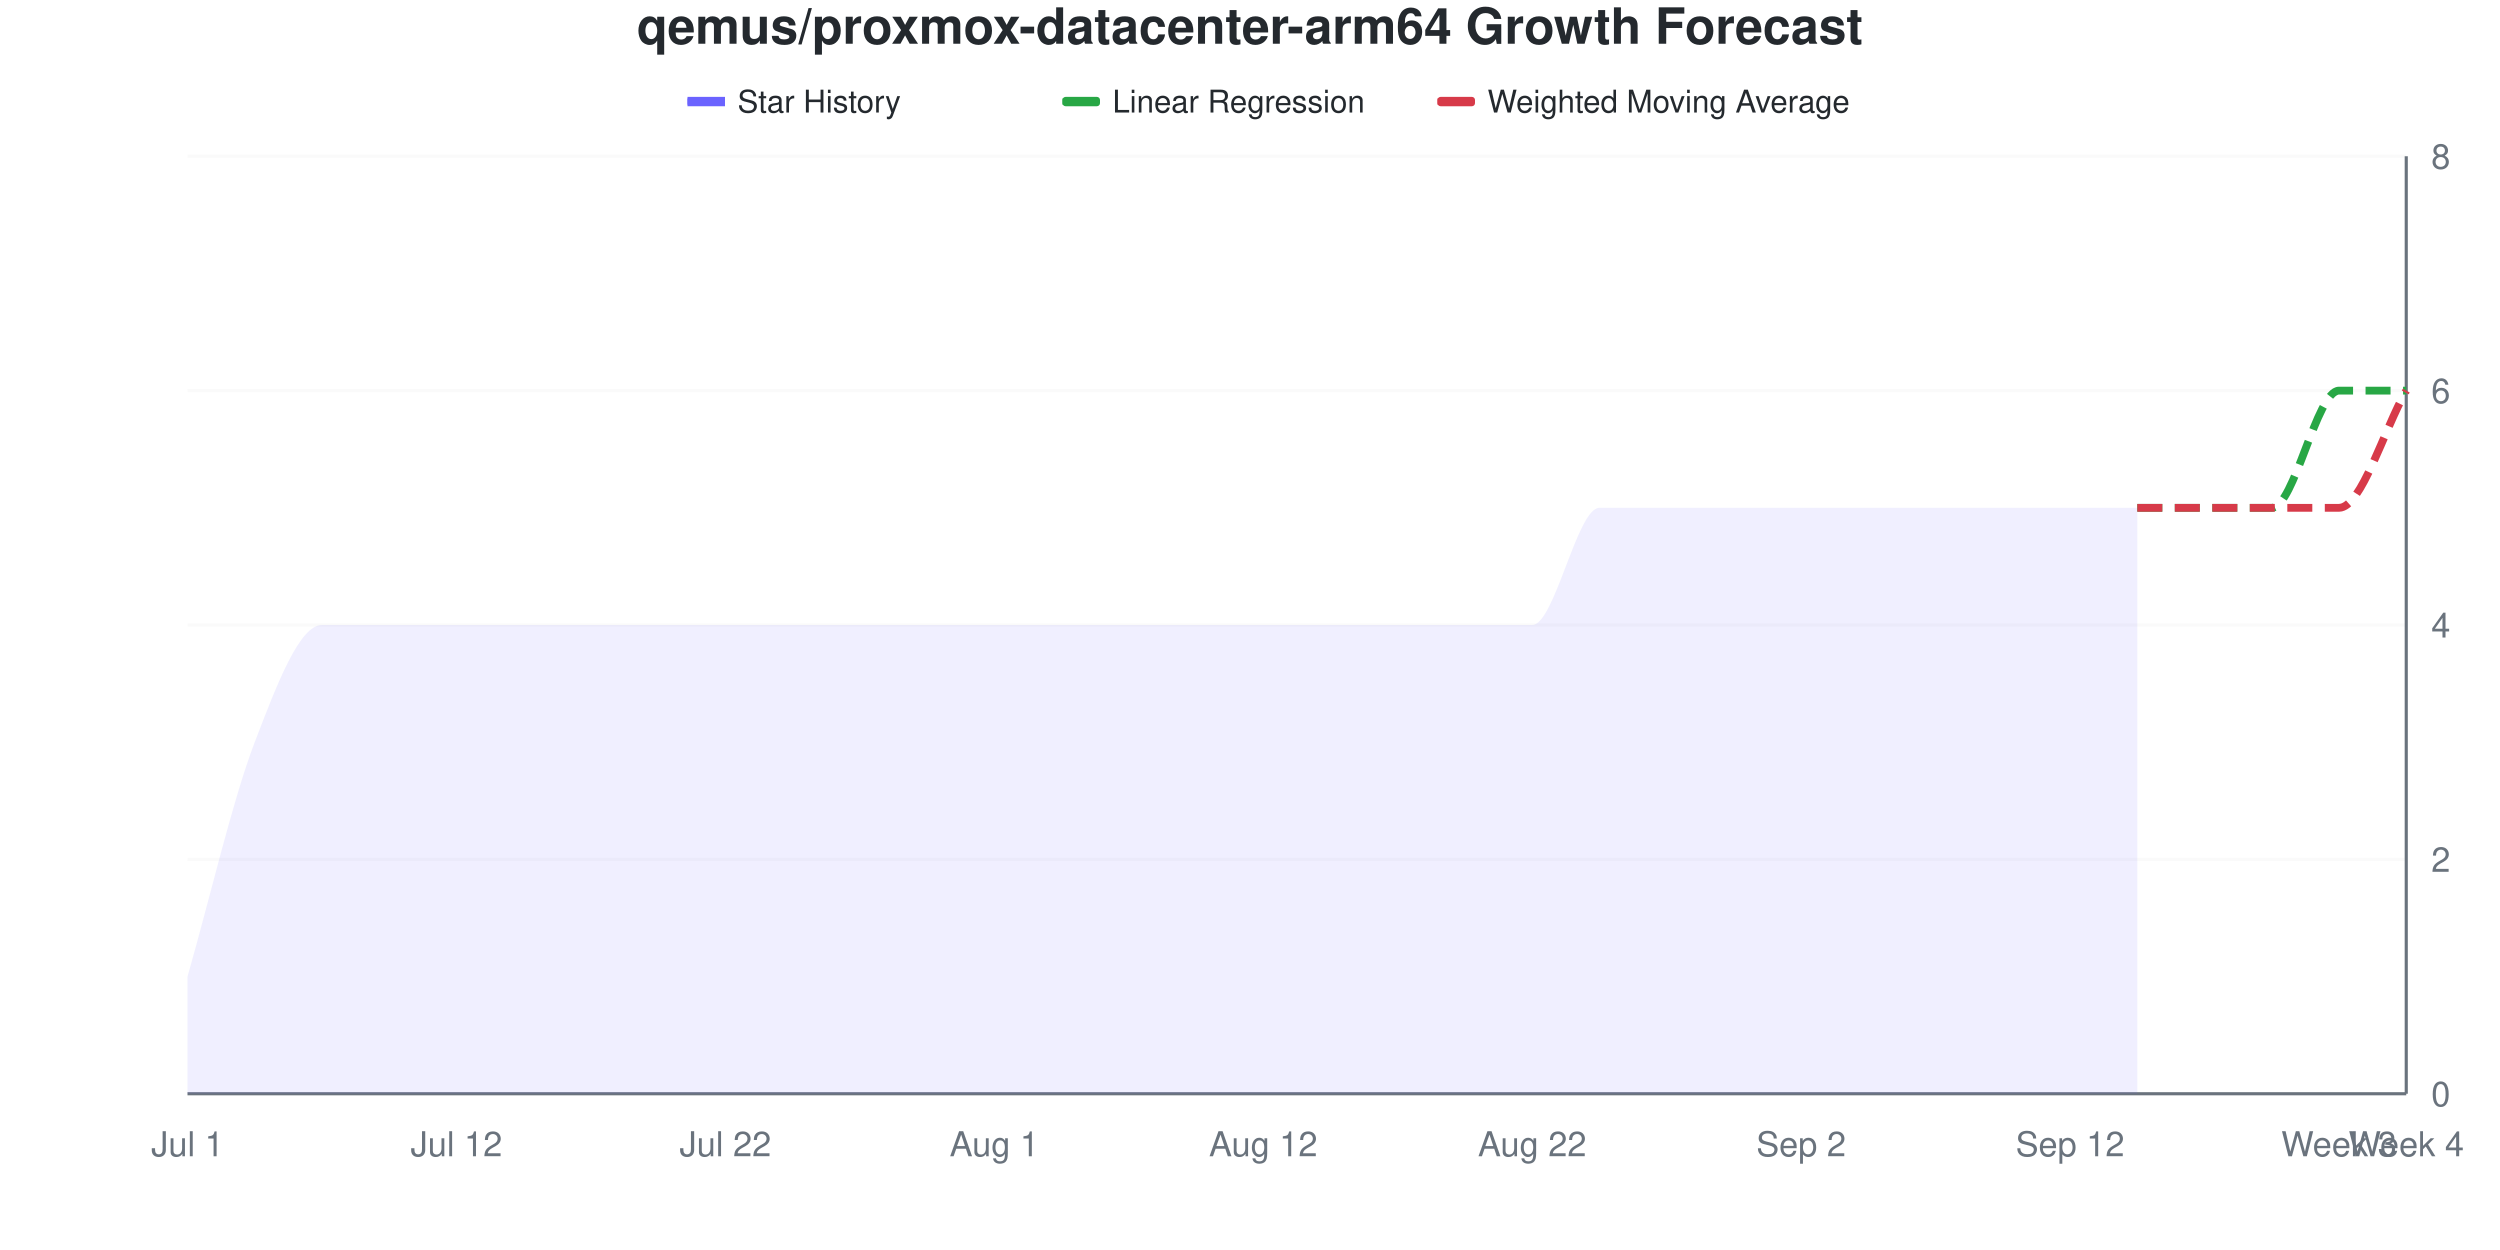
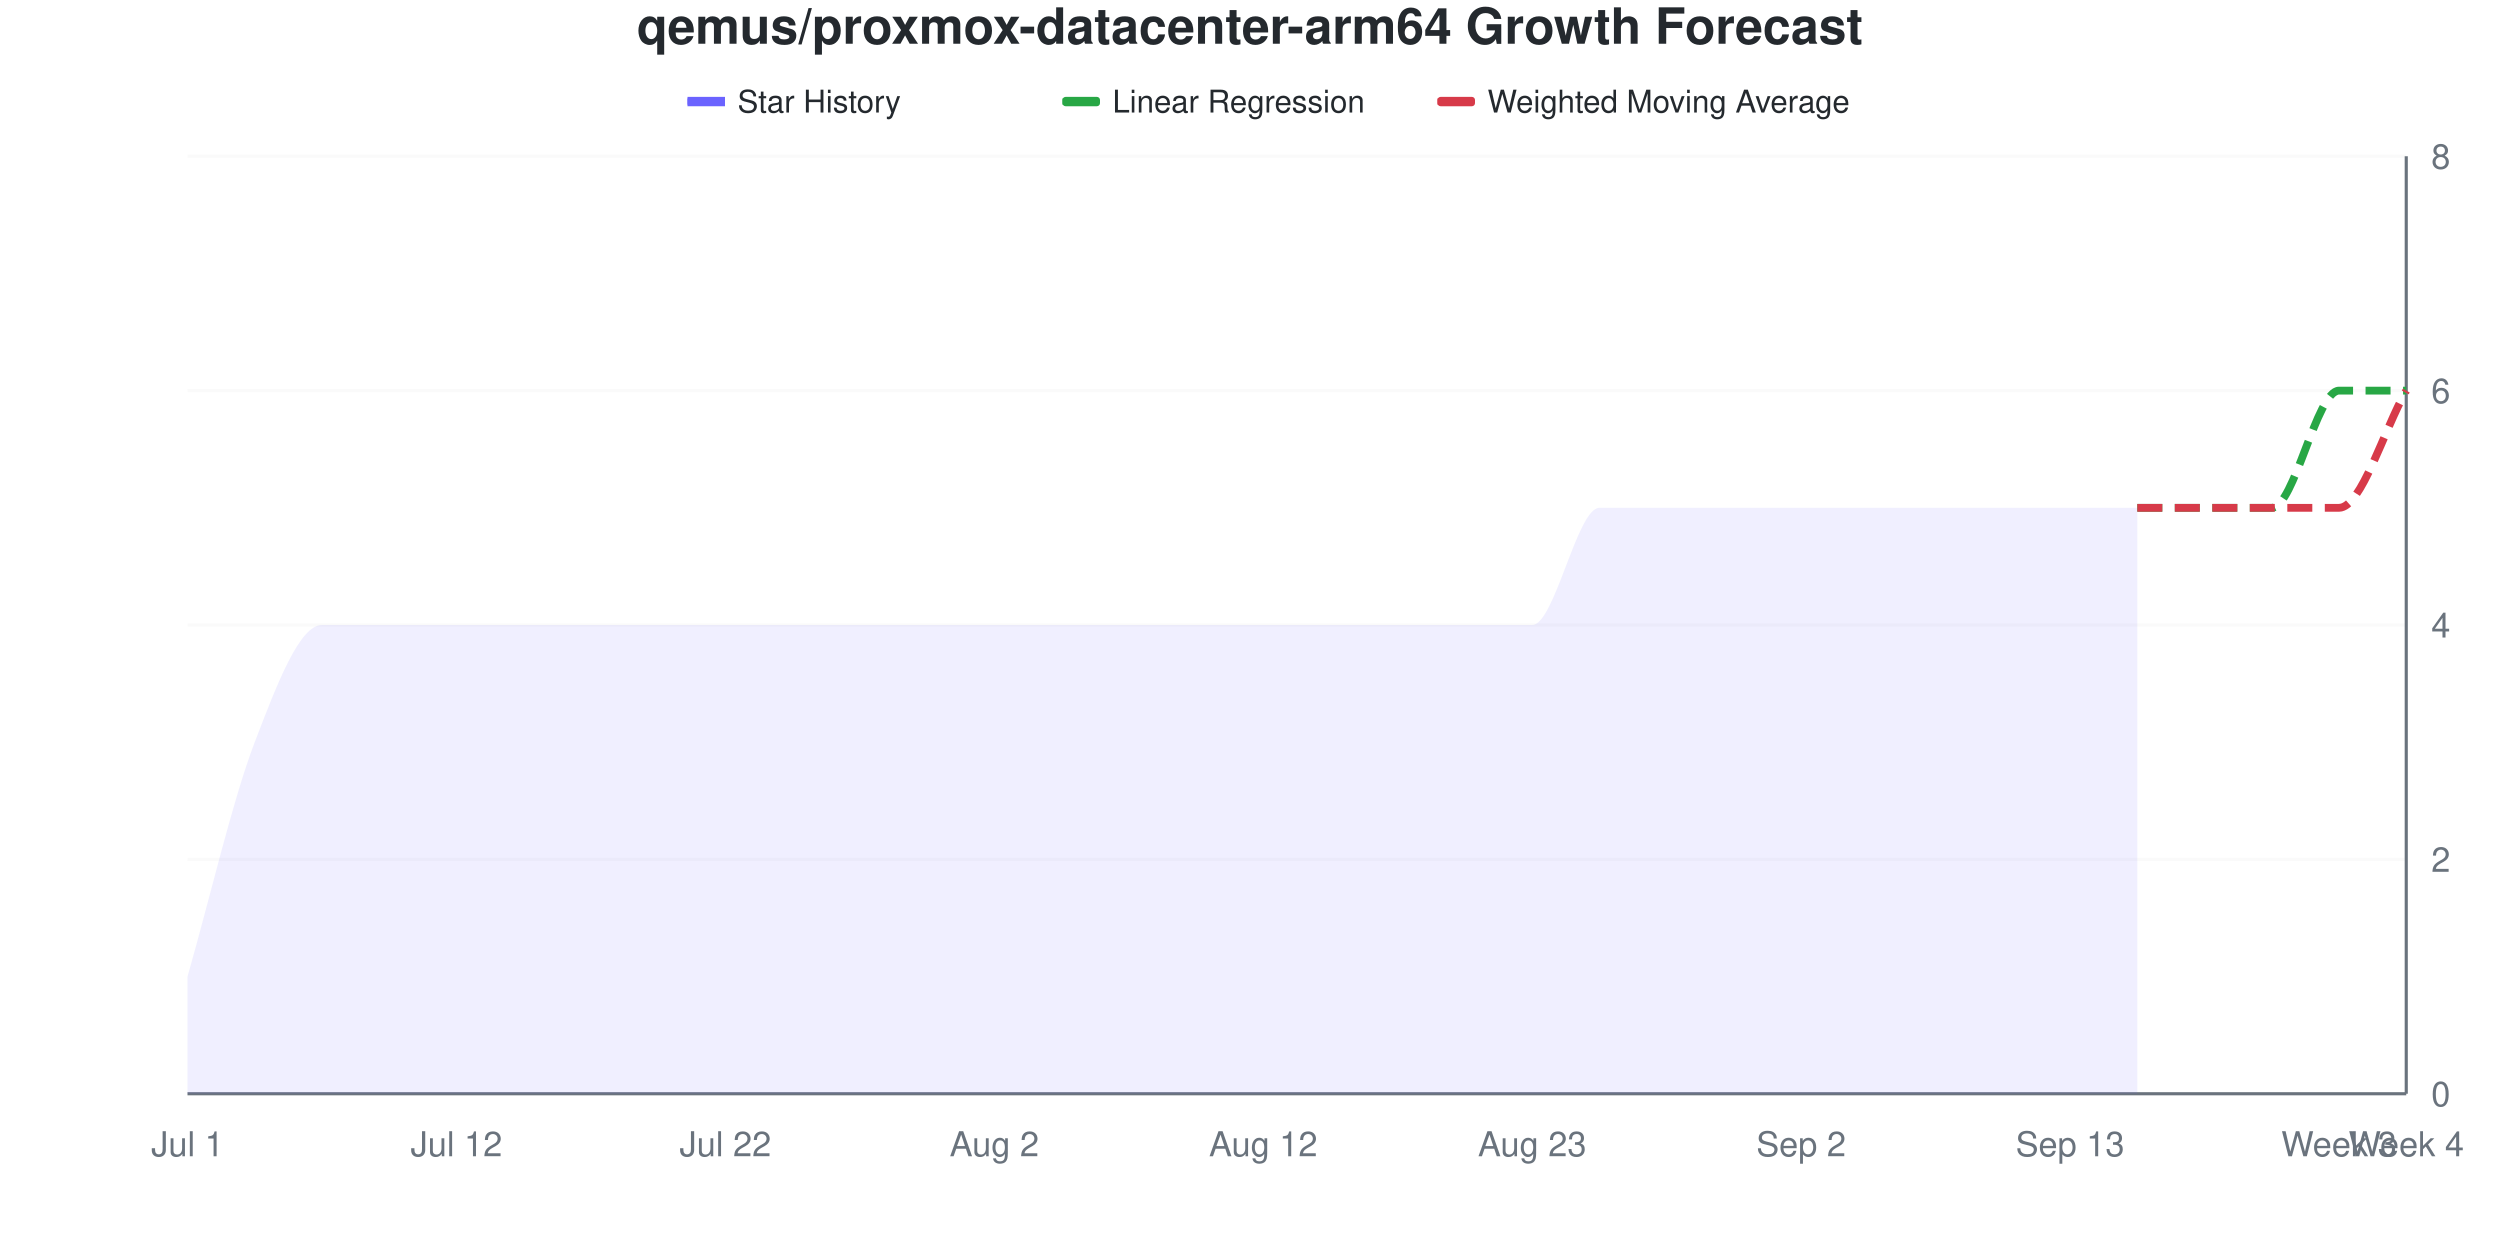
<svg xmlns="http://www.w3.org/2000/svg" viewBox="0 0 800 400" width="800" height="400">
  <style>
    @keyframes drawLine {
      to { stroke-dashoffset: 0; }
    }
    @keyframes fadeInPoint {
      from { opacity: 0; }
      to { opacity: 1; }
    }
    .data-line-0 {
      stroke-dasharray: 1143;
      stroke-dashoffset: 1143;
      animation: drawLine 2s ease-out forwards;
    }
    .data-point {
      opacity: 0;
      animation: fadeInPoint 0.5s ease-out forwards;
    }
    .chart-bg { fill: #fff; }
    .chart-text { fill: #24292e; }
    .chart-muted { fill: #6a737d; }
    .chart-grid { stroke: #eee; }
    .chart-axis { stroke: #6a737d; }
    @media (prefers-color-scheme: dark) {
      .chart-bg { fill: #0d1117; }
      .chart-text { fill: #e6edf3; }
      .chart-muted { fill: #8b949e; }
      .chart-grid { stroke: #21262d; }
      .chart-axis { stroke: #8b949e; }
    }
  </style>
  <rect width="800" height="400" class="chart-bg" />
  <text x="400" y="14" text-anchor="middle" class="chart-text" font-size="16" font-weight="bold" font-family="-apple-system, BlinkMacSystemFont, 'Segoe UI', Helvetica, Arial, sans-serif">qemus/proxmox-datacenter-arm64 Growth Forecast</text>
  <g class="legend">
    <rect x="220" y="31" width="12" height="3" fill="#6b63ff" />
    <line x1="220" y1="32.5" x2="232" y2="32.5" stroke="#6b63ff" stroke-width="2" />
    <text x="236" y="36" class="chart-text" font-size="10" font-family="-apple-system, BlinkMacSystemFont, 'Segoe UI', Helvetica, Arial, sans-serif">Star History</text>
    <rect x="340" y="31" width="12" height="3" fill="#28a745" rx="1" />
    <line x1="340" y1="32.5" x2="352" y2="32.5" stroke="#28a745" stroke-width="2" stroke-dasharray="4,2" />
    <text x="356" y="36" class="chart-text" font-size="10" font-family="-apple-system, BlinkMacSystemFont, 'Segoe UI', Helvetica, Arial, sans-serif">Linear Regression</text>
    <rect x="460" y="31" width="12" height="3" fill="#d73a49" rx="1" />
    <line x1="460" y1="32.5" x2="472" y2="32.5" stroke="#d73a49" stroke-width="2" stroke-dasharray="4,2" />
    <text x="476" y="36" class="chart-text" font-size="10" font-family="-apple-system, BlinkMacSystemFont, 'Segoe UI', Helvetica, Arial, sans-serif">Weighted Moving Average</text>
  </g>
  <g class="grid">
    <line x1="60" y1="350" x2="770" y2="350" class="chart-grid" stroke-opacity="0.3" />
    <text x="778" y="354" text-anchor="start" class="chart-muted" font-size="11" font-family="-apple-system, BlinkMacSystemFont, 'Segoe UI', Helvetica, Arial, sans-serif">0</text>
    <line x1="60" y1="275" x2="770" y2="275" class="chart-grid" stroke-opacity="0.3" />
    <text x="778" y="279" text-anchor="start" class="chart-muted" font-size="11" font-family="-apple-system, BlinkMacSystemFont, 'Segoe UI', Helvetica, Arial, sans-serif">2</text>
    <line x1="60" y1="200" x2="770" y2="200" class="chart-grid" stroke-opacity="0.3" />
    <text x="778" y="204" text-anchor="start" class="chart-muted" font-size="11" font-family="-apple-system, BlinkMacSystemFont, 'Segoe UI', Helvetica, Arial, sans-serif">4</text>
    <line x1="60" y1="125" x2="770" y2="125" class="chart-grid" stroke-opacity="0.3" />
    <text x="778" y="129" text-anchor="start" class="chart-muted" font-size="11" font-family="-apple-system, BlinkMacSystemFont, 'Segoe UI', Helvetica, Arial, sans-serif">6</text>
    <line x1="60" y1="50" x2="770" y2="50" class="chart-grid" stroke-opacity="0.3" />
    <text x="778" y="54" text-anchor="start" class="chart-muted" font-size="11" font-family="-apple-system, BlinkMacSystemFont, 'Segoe UI', Helvetica, Arial, sans-serif">8</text>
  </g>
  <g class="milestones">
    
  </g>
  <g class="x-axis">
    <text x="60" y="370" text-anchor="middle" class="chart-muted" font-size="11" font-family="-apple-system, BlinkMacSystemFont, 'Segoe UI', Helvetica, Arial, sans-serif">Jul 1</text>
    <text x="146.061" y="370" text-anchor="middle" class="chart-muted" font-size="11" font-family="-apple-system, BlinkMacSystemFont, 'Segoe UI', Helvetica, Arial, sans-serif">Jul 12</text>
    <text x="232.121" y="370" text-anchor="middle" class="chart-muted" font-size="11" font-family="-apple-system, BlinkMacSystemFont, 'Segoe UI', Helvetica, Arial, sans-serif">Jul 22</text>
-     <text x="318.182" y="370" text-anchor="middle" class="chart-muted" font-size="11" font-family="-apple-system, BlinkMacSystemFont, 'Segoe UI', Helvetica, Arial, sans-serif">Aug 1</text>
+     <text x="318.182" y="370" text-anchor="middle" class="chart-muted" font-size="11" font-family="-apple-system, BlinkMacSystemFont, 'Segoe UI', Helvetica, Arial, sans-serif">Aug 2</text>
    <text x="404.242" y="370" text-anchor="middle" class="chart-muted" font-size="11" font-family="-apple-system, BlinkMacSystemFont, 'Segoe UI', Helvetica, Arial, sans-serif">Aug 12</text>
-     <text x="490.303" y="370" text-anchor="middle" class="chart-muted" font-size="11" font-family="-apple-system, BlinkMacSystemFont, 'Segoe UI', Helvetica, Arial, sans-serif">Aug 22</text>
+     <text x="490.303" y="370" text-anchor="middle" class="chart-muted" font-size="11" font-family="-apple-system, BlinkMacSystemFont, 'Segoe UI', Helvetica, Arial, sans-serif">Aug 23</text>
    <text x="576.364" y="370" text-anchor="middle" class="chart-muted" font-size="11" font-family="-apple-system, BlinkMacSystemFont, 'Segoe UI', Helvetica, Arial, sans-serif">Sep 2</text>
-     <text x="662.424" y="370" text-anchor="middle" class="chart-muted" font-size="11" font-family="-apple-system, BlinkMacSystemFont, 'Segoe UI', Helvetica, Arial, sans-serif">Sep 12</text>
+     <text x="662.424" y="370" text-anchor="middle" class="chart-muted" font-size="11" font-family="-apple-system, BlinkMacSystemFont, 'Segoe UI', Helvetica, Arial, sans-serif">Sep 13</text>
    <text x="748.485" y="370" text-anchor="middle" class="chart-muted" font-size="11" font-family="-apple-system, BlinkMacSystemFont, 'Segoe UI', Helvetica, Arial, sans-serif">Week 3</text>
    <text x="770" y="370" text-anchor="middle" class="chart-muted" font-size="11" font-family="-apple-system, BlinkMacSystemFont, 'Segoe UI', Helvetica, Arial, sans-serif">Week 4</text>
  </g>
  <line x1="770" y1="50" x2="770" y2="350" class="chart-axis" stroke-width="1" />
  <line x1="60" y1="350" x2="770" y2="350" class="chart-axis" stroke-width="1" />
  <path d="M60,350 L60,312.5 C67.172,287.5 74.343,256.25 81.515,237.5 C88.687,218.75 95.859,200 103.03,200 C110.202,200 117.374,200 124.545,200 C131.717,200 138.889,200 146.061,200 C153.232,200 160.404,200 167.576,200 C174.747,200 181.919,200 189.091,200 C196.263,200 203.434,200 210.606,200 C217.778,200 224.949,200 232.121,200 C239.293,200 246.465,200 253.636,200 C260.808,200 267.98,200 275.152,200 C282.323,200 289.495,200 296.667,200 C303.838,200 311.01,200 318.182,200 C325.354,200 332.525,200 339.697,200 C346.869,200 354.04,200 361.212,200 C368.384,200 375.556,200 382.727,200 C389.899,200 397.071,200 404.242,200 C411.414,200 418.586,200 425.758,200 C432.929,200 440.101,200 447.273,200 C454.444,200 461.616,200 468.788,200 C475.96,200 483.131,200 490.303,200 C497.475,200 504.646,162.5 511.818,162.5 C518.99,162.5 526.162,162.5 533.333,162.5 C540.505,162.5 547.677,162.5 554.848,162.5 C562.02,162.5 569.192,162.5 576.364,162.5 C583.535,162.5 590.707,162.5 597.879,162.5 C605.051,162.5 612.222,162.5 619.394,162.5 C626.566,162.5 633.737,162.5 640.909,162.5 C648.081,162.5 655.253,162.5 662.424,162.5 C669.596,162.5 676.768,162.5 683.939,162.5 L683.939,350 L60,350 Z" fill="#6b63ff" fill-opacity="0.1" />
  <path d="M60,350 L60,312.5 C67.172,287.5 74.343,256.25 81.515,237.5 C88.687,218.75 95.859,200 103.03,200 C110.202,200 117.374,200 124.545,200 C131.717,200 138.889,200 146.061,200 C153.232,200 160.404,200 167.576,200 C174.747,200 181.919,200 189.091,200 C196.263,200 203.434,200 210.606,200 C217.778,200 224.949,200 232.121,200 C239.293,200 246.465,200 253.636,200 C260.808,200 267.98,200 275.152,200 C282.323,200 289.495,200 296.667,200 C303.838,200 311.01,200 318.182,200 C325.354,200 332.525,200 339.697,200 C346.869,200 354.04,200 361.212,200 C368.384,200 375.556,200 382.727,200 C389.899,200 397.071,200 404.242,200 C411.414,200 418.586,200 425.758,200 C432.929,200 440.101,200 447.273,200 C454.444,200 461.616,200 468.788,200 C475.96,200 483.131,200 490.303,200 C497.475,200 504.646,162.5 511.818,162.5 C518.99,162.5 526.162,162.5 533.333,162.5 C540.505,162.5 547.677,162.5 554.848,162.5 C562.02,162.5 569.192,162.5 576.364,162.5 C583.535,162.5 590.707,162.5 597.879,162.5 C605.051,162.5 612.222,162.5 619.394,162.5 C626.566,162.5 633.737,162.5 640.909,162.5 C648.081,162.5 655.253,162.5 662.424,162.5 C669.596,162.5 676.768,162.5 683.939,162.5" fill="none" stroke="#6b63ff" stroke-width="2.5" class="data-line-0" />
  <path d="M683.939,162.5 C691.111,162.5 698.283,162.5 705.455,162.5 C712.626,162.5 719.798,162.5 726.97,162.5 C734.141,162.5 741.313,125 748.485,125 C755.657,125 762.828,125 770,125" fill="none" stroke="#28a745" stroke-width="2.5" stroke-dasharray="8,4" />
  <path d="M683.939,162.5 C691.111,162.5 698.283,162.5 705.455,162.5 C712.626,162.5 719.798,162.5 726.97,162.5 C734.141,162.5 741.313,162.5 748.485,162.5 C755.657,162.5 762.828,137.5 770,125" fill="none" stroke="#d73a49" stroke-width="2.5" stroke-dasharray="8,4" />
  <g class="points">
    <circle cx="60" cy="312.5" r="4" fill="#6b63ff" class="data-point" style="animation-delay: 1.50s" />
    <circle cx="81.515" cy="237.5" r="4" fill="#6b63ff" class="data-point" style="animation-delay: 1.55s" />
    <circle cx="103.03" cy="200" r="4" fill="#6b63ff" class="data-point" style="animation-delay: 1.60s" />
    <circle cx="124.545" cy="200" r="4" fill="#6b63ff" class="data-point" style="animation-delay: 1.65s" />
    <circle cx="146.061" cy="200" r="4" fill="#6b63ff" class="data-point" style="animation-delay: 1.70s" />
    <circle cx="167.576" cy="200" r="4" fill="#6b63ff" class="data-point" style="animation-delay: 1.75s" />
    <circle cx="189.091" cy="200" r="4" fill="#6b63ff" class="data-point" style="animation-delay: 1.80s" />
    <circle cx="210.606" cy="200" r="4" fill="#6b63ff" class="data-point" style="animation-delay: 1.85s" />
    <circle cx="232.121" cy="200" r="4" fill="#6b63ff" class="data-point" style="animation-delay: 1.90s" />
    <circle cx="253.636" cy="200" r="4" fill="#6b63ff" class="data-point" style="animation-delay: 1.95s" />
    <circle cx="275.152" cy="200" r="4" fill="#6b63ff" class="data-point" style="animation-delay: 2.00s" />
    <circle cx="296.667" cy="200" r="4" fill="#6b63ff" class="data-point" style="animation-delay: 2.05s" />
    <circle cx="318.182" cy="200" r="4" fill="#6b63ff" class="data-point" style="animation-delay: 2.10s" />
    <circle cx="339.697" cy="200" r="4" fill="#6b63ff" class="data-point" style="animation-delay: 2.15s" />
    <circle cx="361.212" cy="200" r="4" fill="#6b63ff" class="data-point" style="animation-delay: 2.20s" />
    <circle cx="382.727" cy="200" r="4" fill="#6b63ff" class="data-point" style="animation-delay: 2.25s" />
    <circle cx="404.242" cy="200" r="4" fill="#6b63ff" class="data-point" style="animation-delay: 2.30s" />
    <circle cx="425.758" cy="200" r="4" fill="#6b63ff" class="data-point" style="animation-delay: 2.35s" />
    <circle cx="447.273" cy="200" r="4" fill="#6b63ff" class="data-point" style="animation-delay: 2.40s" />
    <circle cx="468.788" cy="200" r="4" fill="#6b63ff" class="data-point" style="animation-delay: 2.45s" />
    <circle cx="490.303" cy="200" r="4" fill="#6b63ff" class="data-point" style="animation-delay: 2.50s" />
    <circle cx="511.818" cy="162.5" r="4" fill="#6b63ff" class="data-point" style="animation-delay: 2.55s" />
    <circle cx="533.333" cy="162.5" r="4" fill="#6b63ff" class="data-point" style="animation-delay: 2.60s" />
    <circle cx="554.848" cy="162.5" r="4" fill="#6b63ff" class="data-point" style="animation-delay: 2.65s" />
    <circle cx="576.364" cy="162.5" r="4" fill="#6b63ff" class="data-point" style="animation-delay: 2.70s" />
    <circle cx="597.879" cy="162.5" r="4" fill="#6b63ff" class="data-point" style="animation-delay: 2.75s" />
    <circle cx="619.394" cy="162.5" r="4" fill="#6b63ff" class="data-point" style="animation-delay: 2.80s" />
    <circle cx="640.909" cy="162.5" r="4" fill="#6b63ff" class="data-point" style="animation-delay: 2.85s" />
    <circle cx="662.424" cy="162.5" r="4" fill="#6b63ff" class="data-point" style="animation-delay: 2.90s" />
    <circle cx="683.939" cy="162.5" r="4" fill="#6b63ff" class="data-point" style="animation-delay: 2.95s" />
  </g>
</svg>
